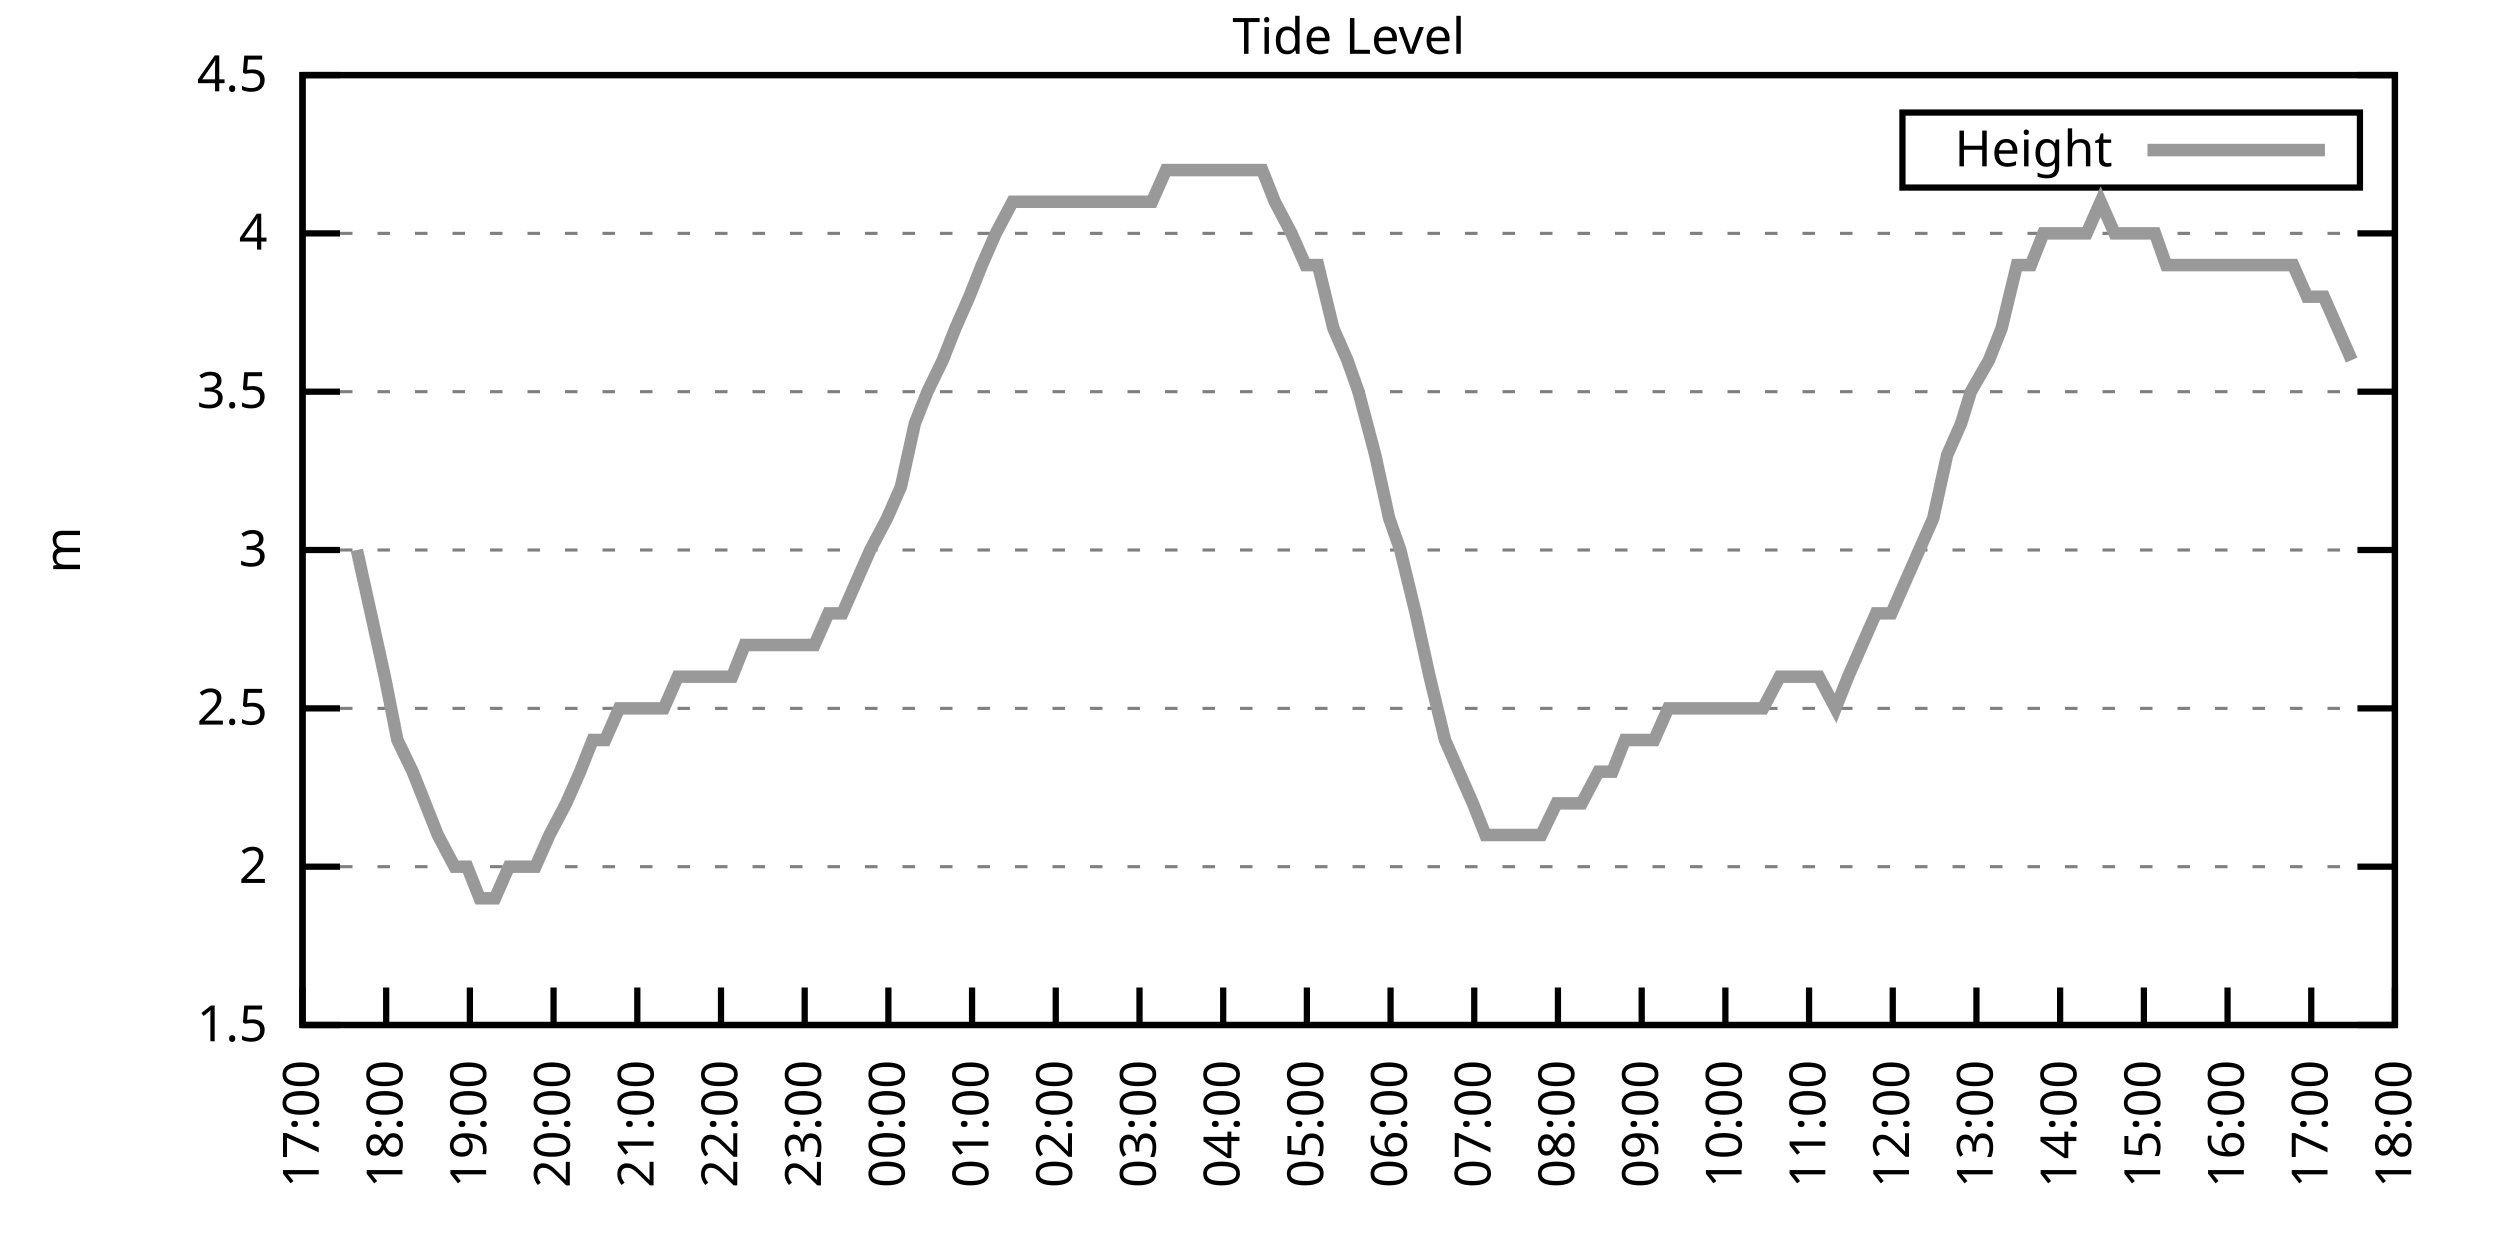
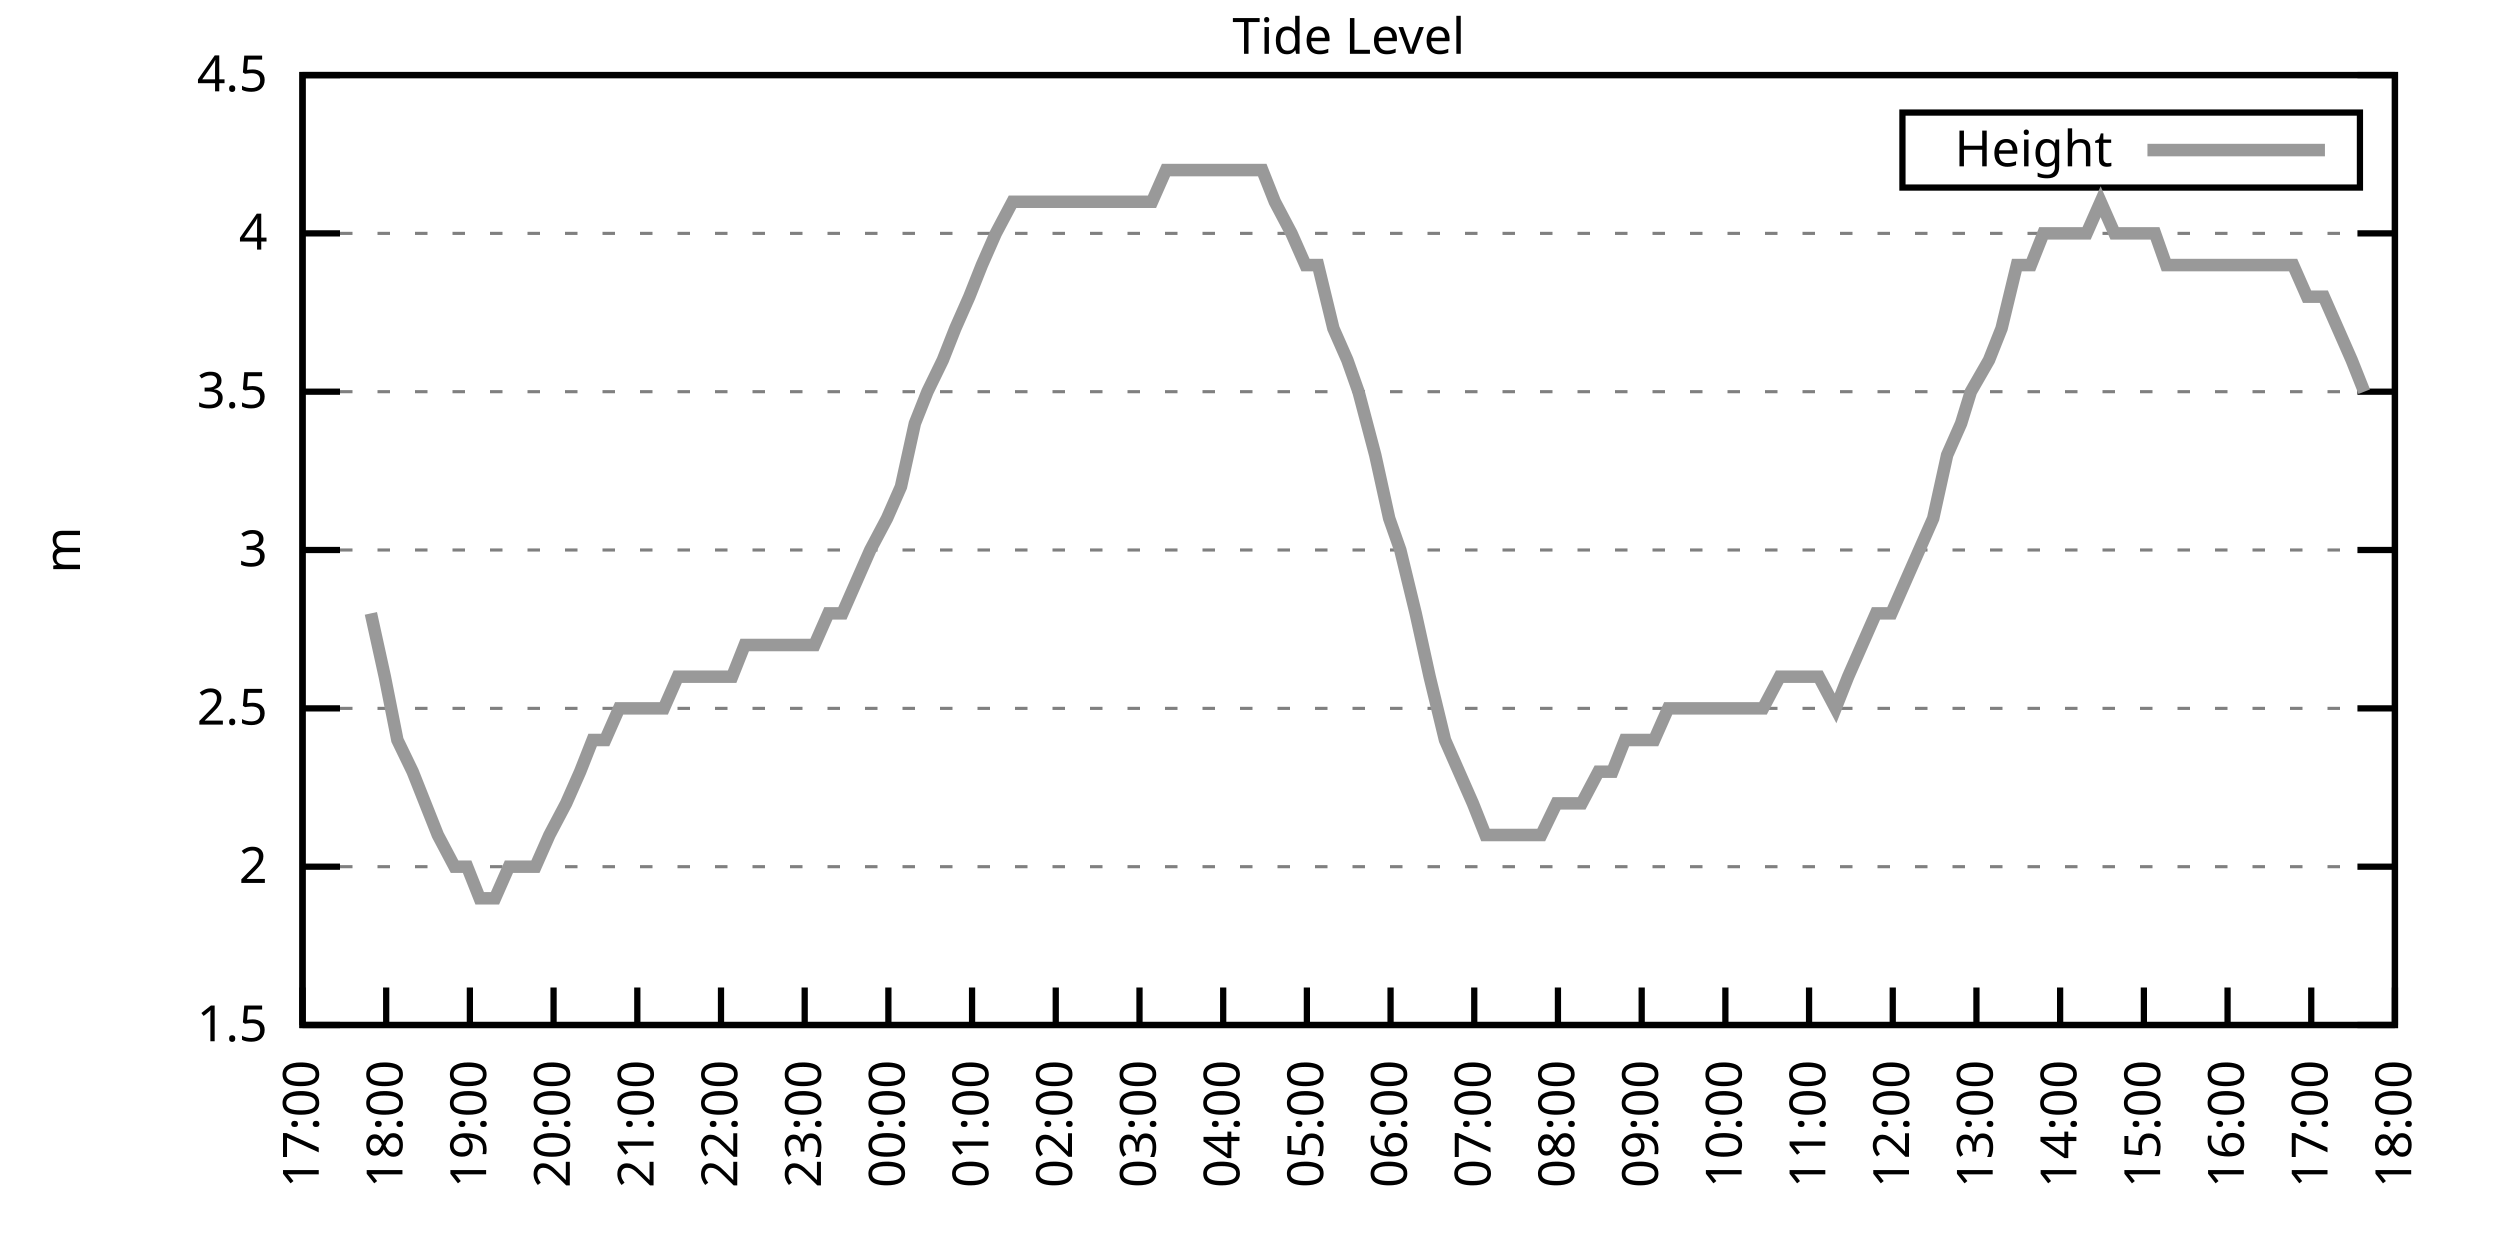
<svg xmlns="http://www.w3.org/2000/svg" xmlns:xlink="http://www.w3.org/1999/xlink" width="400" height="200" viewBox="0 0 400 200">
  <g id="gnuplot_canvas">
    <rect x="0" y="0" width="400" height="200" fill="none" />
    <defs>
      <circle id="gpDot" r="0.5" stroke-width="0.5" stroke="currentColor" />
      <path id="gpPt0" stroke-width="0.333" stroke="currentColor" d="M-1,0 h2 M0,-1 v2" />
      <path id="gpPt1" stroke-width="0.333" stroke="currentColor" d="M-1,-1 L1,1 M1,-1 L-1,1" />
      <path id="gpPt2" stroke-width="0.333" stroke="currentColor" d="M-1,0 L1,0 M0,-1 L0,1 M-1,-1 L1,1 M-1,1 L1,-1" />
      <rect id="gpPt3" stroke-width="0.333" stroke="currentColor" x="-1" y="-1" width="2" height="2" />
      <rect id="gpPt4" stroke-width="0.333" stroke="currentColor" fill="currentColor" x="-1" y="-1" width="2" height="2" />
      <circle id="gpPt5" stroke-width="0.333" stroke="currentColor" cx="0" cy="0" r="1" />
      <use xlink:href="#gpPt5" id="gpPt6" fill="currentColor" stroke="none" />
      <path id="gpPt7" stroke-width="0.333" stroke="currentColor" d="M0,-1.33 L-1.33,0.67 L1.33,0.67 z" />
      <use xlink:href="#gpPt7" id="gpPt8" fill="currentColor" stroke="none" />
      <use xlink:href="#gpPt7" id="gpPt9" stroke="currentColor" transform="rotate(180)" />
      <use xlink:href="#gpPt9" id="gpPt10" fill="currentColor" stroke="none" />
      <use xlink:href="#gpPt3" id="gpPt11" stroke="currentColor" transform="rotate(45)" />
      <use xlink:href="#gpPt11" id="gpPt12" fill="currentColor" stroke="none" />
      <path id="gpPt13" stroke-width="0.333" stroke="currentColor" d="M0,1.330 L1.265,0.411 L0.782,-1.067 L-0.782,-1.076 L-1.265,0.411 z" />
      <use xlink:href="#gpPt13" id="gpPt14" fill="currentColor" stroke="none" />
      <filter id="textbox" filterUnits="objectBoundingBox" x="0" y="0" height="1" width="1">
        <feFlood flood-color="white" flood-opacity="1" result="bgnd" />
        <feComposite in="SourceGraphic" in2="bgnd" operator="atop" />
      </filter>
      <filter id="greybox" filterUnits="objectBoundingBox" x="0" y="0" height="1" width="1">
        <feFlood flood-color="lightgrey" flood-opacity="1" result="grey" />
        <feComposite in="SourceGraphic" in2="grey" operator="atop" />
      </filter>
    </defs>
    <g fill="none" color="white" stroke="currentColor" stroke-width="1.00" stroke-linecap="butt" stroke-linejoin="miter">
</g>
    <g fill="none" color="black" stroke="currentColor" stroke-width="1.00" stroke-linecap="butt" stroke-linejoin="miter">
      <g stroke="none" shape-rendering="crispEdges">
        <polygon fill="rgb(255, 255, 255)" points="48.40,164.00 383.18,164.00 383.18,12.02 48.40,12.02 " />
      </g>
    </g>
    <g fill="none" color="black" stroke="currentColor" stroke-width="1.00" stroke-linecap="butt" stroke-linejoin="miter">
</g>
    <g fill="none" color="black" stroke="black" stroke-width="0.50" stroke-linecap="butt" stroke-linejoin="miter">
</g>
    <g fill="none" color="gray" stroke="currentColor" stroke-width="0.50" stroke-linecap="butt" stroke-linejoin="miter">
      <path stroke="gray" stroke-dasharray="2,4" class="gridline" d="M48.40,164.00 L383.19,164.00  " />
    </g>
    <g fill="none" color="gray" stroke="gray" stroke-width="1.00" stroke-linecap="butt" stroke-linejoin="miter">
</g>
    <g fill="none" color="black" stroke="currentColor" stroke-width="1.00" stroke-linecap="butt" stroke-linejoin="miter">
      <path stroke="black" d="M48.40,164.00 L54.40,164.00 M383.19,164.00 L377.19,164.00  " />
      <g transform="translate(42.80,166.60)" stroke="none" fill="black" font-family="Sans" font-size="8.00" text-anchor="end">
        <text>
          <tspan font-family="Sans"> 1.5</tspan>
        </text>
      </g>
    </g>
    <g fill="none" color="black" stroke="currentColor" stroke-width="1.00" stroke-linecap="butt" stroke-linejoin="miter">
</g>
    <g fill="none" color="black" stroke="black" stroke-width="0.50" stroke-linecap="butt" stroke-linejoin="miter">
</g>
    <g fill="none" color="gray" stroke="currentColor" stroke-width="0.50" stroke-linecap="butt" stroke-linejoin="miter">
      <path stroke="gray" stroke-dasharray="2,4" class="gridline" d="M48.40,138.67 L383.19,138.67  " />
    </g>
    <g fill="none" color="gray" stroke="gray" stroke-width="1.00" stroke-linecap="butt" stroke-linejoin="miter">
</g>
    <g fill="none" color="black" stroke="currentColor" stroke-width="1.00" stroke-linecap="butt" stroke-linejoin="miter">
      <path stroke="black" d="M48.40,138.67 L54.40,138.67 M383.19,138.67 L377.19,138.67  " />
      <g transform="translate(42.80,141.27)" stroke="none" fill="black" font-family="Sans" font-size="8.00" text-anchor="end">
        <text>
          <tspan font-family="Sans"> 2</tspan>
        </text>
      </g>
    </g>
    <g fill="none" color="black" stroke="currentColor" stroke-width="1.00" stroke-linecap="butt" stroke-linejoin="miter">
</g>
    <g fill="none" color="black" stroke="black" stroke-width="0.50" stroke-linecap="butt" stroke-linejoin="miter">
</g>
    <g fill="none" color="gray" stroke="currentColor" stroke-width="0.50" stroke-linecap="butt" stroke-linejoin="miter">
      <path stroke="gray" stroke-dasharray="2,4" class="gridline" d="M48.40,113.34 L383.19,113.34  " />
    </g>
    <g fill="none" color="gray" stroke="gray" stroke-width="1.00" stroke-linecap="butt" stroke-linejoin="miter">
</g>
    <g fill="none" color="black" stroke="currentColor" stroke-width="1.00" stroke-linecap="butt" stroke-linejoin="miter">
      <path stroke="black" d="M48.40,113.34 L54.40,113.34 M383.19,113.34 L377.19,113.34  " />
      <g transform="translate(42.80,115.94)" stroke="none" fill="black" font-family="Sans" font-size="8.00" text-anchor="end">
        <text>
          <tspan font-family="Sans"> 2.5</tspan>
        </text>
      </g>
    </g>
    <g fill="none" color="black" stroke="currentColor" stroke-width="1.00" stroke-linecap="butt" stroke-linejoin="miter">
</g>
    <g fill="none" color="black" stroke="black" stroke-width="0.50" stroke-linecap="butt" stroke-linejoin="miter">
</g>
    <g fill="none" color="gray" stroke="currentColor" stroke-width="0.50" stroke-linecap="butt" stroke-linejoin="miter">
      <path stroke="gray" stroke-dasharray="2,4" class="gridline" d="M48.40,88.00 L383.19,88.00  " />
    </g>
    <g fill="none" color="gray" stroke="gray" stroke-width="1.00" stroke-linecap="butt" stroke-linejoin="miter">
</g>
    <g fill="none" color="black" stroke="currentColor" stroke-width="1.00" stroke-linecap="butt" stroke-linejoin="miter">
      <path stroke="black" d="M48.40,88.00 L54.40,88.00 M383.19,88.00 L377.19,88.00  " />
      <g transform="translate(42.80,90.60)" stroke="none" fill="black" font-family="Sans" font-size="8.00" text-anchor="end">
        <text>
          <tspan font-family="Sans"> 3</tspan>
        </text>
      </g>
    </g>
    <g fill="none" color="black" stroke="currentColor" stroke-width="1.00" stroke-linecap="butt" stroke-linejoin="miter">
</g>
    <g fill="none" color="black" stroke="black" stroke-width="0.50" stroke-linecap="butt" stroke-linejoin="miter">
</g>
    <g fill="none" color="gray" stroke="currentColor" stroke-width="0.50" stroke-linecap="butt" stroke-linejoin="miter">
      <path stroke="gray" stroke-dasharray="2,4" class="gridline" d="M48.40,62.67 L383.19,62.67  " />
    </g>
    <g fill="none" color="gray" stroke="gray" stroke-width="1.00" stroke-linecap="butt" stroke-linejoin="miter">
</g>
    <g fill="none" color="black" stroke="currentColor" stroke-width="1.00" stroke-linecap="butt" stroke-linejoin="miter">
      <path stroke="black" d="M48.40,62.67 L54.40,62.67 M383.19,62.67 L377.19,62.67  " />
      <g transform="translate(42.80,65.27)" stroke="none" fill="black" font-family="Sans" font-size="8.00" text-anchor="end">
        <text>
          <tspan font-family="Sans"> 3.5</tspan>
        </text>
      </g>
    </g>
    <g fill="none" color="black" stroke="currentColor" stroke-width="1.00" stroke-linecap="butt" stroke-linejoin="miter">
</g>
    <g fill="none" color="black" stroke="black" stroke-width="0.50" stroke-linecap="butt" stroke-linejoin="miter">
</g>
    <g fill="none" color="gray" stroke="currentColor" stroke-width="0.50" stroke-linecap="butt" stroke-linejoin="miter">
      <path stroke="gray" stroke-dasharray="2,4" class="gridline" d="M48.40,37.34 L383.19,37.34  " />
    </g>
    <g fill="none" color="gray" stroke="gray" stroke-width="1.00" stroke-linecap="butt" stroke-linejoin="miter">
</g>
    <g fill="none" color="black" stroke="currentColor" stroke-width="1.00" stroke-linecap="butt" stroke-linejoin="miter">
      <path stroke="black" d="M48.40,37.34 L54.40,37.34 M383.19,37.34 L377.19,37.34  " />
      <g transform="translate(42.80,39.94)" stroke="none" fill="black" font-family="Sans" font-size="8.00" text-anchor="end">
        <text>
          <tspan font-family="Sans"> 4</tspan>
        </text>
      </g>
    </g>
    <g fill="none" color="black" stroke="currentColor" stroke-width="1.00" stroke-linecap="butt" stroke-linejoin="miter">
</g>
    <g fill="none" color="black" stroke="black" stroke-width="0.50" stroke-linecap="butt" stroke-linejoin="miter">
</g>
    <g fill="none" color="gray" stroke="currentColor" stroke-width="0.50" stroke-linecap="butt" stroke-linejoin="miter">
      <path stroke="gray" stroke-dasharray="2,4" class="gridline" d="M48.40,12.01 L383.19,12.01  " />
    </g>
    <g fill="none" color="gray" stroke="gray" stroke-width="1.00" stroke-linecap="butt" stroke-linejoin="miter">
</g>
    <g fill="none" color="black" stroke="currentColor" stroke-width="1.00" stroke-linecap="butt" stroke-linejoin="miter">
      <path stroke="black" d="M48.40,12.01 L54.40,12.01 M383.19,12.01 L377.19,12.01  " />
      <g transform="translate(42.80,14.61)" stroke="none" fill="black" font-family="Sans" font-size="8.00" text-anchor="end">
        <text>
          <tspan font-family="Sans"> 4.5</tspan>
        </text>
      </g>
    </g>
    <g fill="none" color="black" stroke="currentColor" stroke-width="1.00" stroke-linecap="butt" stroke-linejoin="miter">
      <path stroke="black" d="M48.40,164.00 L48.40,158.00  " />
      <g transform="translate(51.00,169.60) rotate(270.00)" stroke="none" fill="black" font-family="Sans" font-size="8.00" text-anchor="end">
        <text>
          <tspan font-family="Sans">17:00</tspan>
        </text>
      </g>
    </g>
    <g fill="none" color="black" stroke="currentColor" stroke-width="1.00" stroke-linecap="butt" stroke-linejoin="miter">
      <path stroke="black" d="M61.79,164.00 L61.79,158.00  " />
      <g transform="translate(64.39,169.60) rotate(270.00)" stroke="none" fill="black" font-family="Sans" font-size="8.00" text-anchor="end">
        <text>
          <tspan font-family="Sans">18:00</tspan>
        </text>
      </g>
    </g>
    <g fill="none" color="black" stroke="currentColor" stroke-width="1.00" stroke-linecap="butt" stroke-linejoin="miter">
      <path stroke="black" d="M75.18,164.00 L75.18,158.00  " />
      <g transform="translate(77.78,169.60) rotate(270.00)" stroke="none" fill="black" font-family="Sans" font-size="8.00" text-anchor="end">
        <text>
          <tspan font-family="Sans">19:00</tspan>
        </text>
      </g>
    </g>
    <g fill="none" color="black" stroke="currentColor" stroke-width="1.00" stroke-linecap="butt" stroke-linejoin="miter">
      <path stroke="black" d="M88.57,164.00 L88.57,158.00  " />
      <g transform="translate(91.17,169.60) rotate(270.00)" stroke="none" fill="black" font-family="Sans" font-size="8.00" text-anchor="end">
        <text>
          <tspan font-family="Sans">20:00</tspan>
        </text>
      </g>
    </g>
    <g fill="none" color="black" stroke="currentColor" stroke-width="1.00" stroke-linecap="butt" stroke-linejoin="miter">
      <path stroke="black" d="M101.97,164.00 L101.97,158.00  " />
      <g transform="translate(104.57,169.60) rotate(270.00)" stroke="none" fill="black" font-family="Sans" font-size="8.00" text-anchor="end">
        <text>
          <tspan font-family="Sans">21:00</tspan>
        </text>
      </g>
    </g>
    <g fill="none" color="black" stroke="currentColor" stroke-width="1.00" stroke-linecap="butt" stroke-linejoin="miter">
      <path stroke="black" d="M115.36,164.00 L115.36,158.00  " />
      <g transform="translate(117.96,169.60) rotate(270.00)" stroke="none" fill="black" font-family="Sans" font-size="8.00" text-anchor="end">
        <text>
          <tspan font-family="Sans">22:00</tspan>
        </text>
      </g>
    </g>
    <g fill="none" color="black" stroke="currentColor" stroke-width="1.00" stroke-linecap="butt" stroke-linejoin="miter">
      <path stroke="black" d="M128.75,164.00 L128.75,158.00  " />
      <g transform="translate(131.35,169.60) rotate(270.00)" stroke="none" fill="black" font-family="Sans" font-size="8.00" text-anchor="end">
        <text>
          <tspan font-family="Sans">23:00</tspan>
        </text>
      </g>
    </g>
    <g fill="none" color="black" stroke="currentColor" stroke-width="1.00" stroke-linecap="butt" stroke-linejoin="miter">
      <path stroke="black" d="M142.14,164.00 L142.14,158.00  " />
      <g transform="translate(144.74,169.60) rotate(270.00)" stroke="none" fill="black" font-family="Sans" font-size="8.00" text-anchor="end">
        <text>
          <tspan font-family="Sans">00:00</tspan>
        </text>
      </g>
    </g>
    <g fill="none" color="black" stroke="currentColor" stroke-width="1.00" stroke-linecap="butt" stroke-linejoin="miter">
      <path stroke="black" d="M155.53,164.00 L155.53,158.00  " />
      <g transform="translate(158.13,169.60) rotate(270.00)" stroke="none" fill="black" font-family="Sans" font-size="8.00" text-anchor="end">
        <text>
          <tspan font-family="Sans">01:00</tspan>
        </text>
      </g>
    </g>
    <g fill="none" color="black" stroke="currentColor" stroke-width="1.00" stroke-linecap="butt" stroke-linejoin="miter">
      <path stroke="black" d="M168.92,164.00 L168.92,158.00  " />
      <g transform="translate(171.52,169.60) rotate(270.00)" stroke="none" fill="black" font-family="Sans" font-size="8.00" text-anchor="end">
        <text>
          <tspan font-family="Sans">02:00</tspan>
        </text>
      </g>
    </g>
    <g fill="none" color="black" stroke="currentColor" stroke-width="1.00" stroke-linecap="butt" stroke-linejoin="miter">
      <path stroke="black" d="M182.32,164.00 L182.32,158.00  " />
      <g transform="translate(184.92,169.60) rotate(270.00)" stroke="none" fill="black" font-family="Sans" font-size="8.00" text-anchor="end">
        <text>
          <tspan font-family="Sans">03:00</tspan>
        </text>
      </g>
    </g>
    <g fill="none" color="black" stroke="currentColor" stroke-width="1.00" stroke-linecap="butt" stroke-linejoin="miter">
      <path stroke="black" d="M195.71,164.00 L195.71,158.00  " />
      <g transform="translate(198.31,169.60) rotate(270.00)" stroke="none" fill="black" font-family="Sans" font-size="8.00" text-anchor="end">
        <text>
          <tspan font-family="Sans">04:00</tspan>
        </text>
      </g>
    </g>
    <g fill="none" color="black" stroke="currentColor" stroke-width="1.00" stroke-linecap="butt" stroke-linejoin="miter">
      <path stroke="black" d="M209.10,164.00 L209.10,158.00  " />
      <g transform="translate(211.70,169.60) rotate(270.00)" stroke="none" fill="black" font-family="Sans" font-size="8.00" text-anchor="end">
        <text>
          <tspan font-family="Sans">05:00</tspan>
        </text>
      </g>
    </g>
    <g fill="none" color="black" stroke="currentColor" stroke-width="1.00" stroke-linecap="butt" stroke-linejoin="miter">
      <path stroke="black" d="M222.49,164.00 L222.49,158.00  " />
      <g transform="translate(225.09,169.60) rotate(270.00)" stroke="none" fill="black" font-family="Sans" font-size="8.00" text-anchor="end">
        <text>
          <tspan font-family="Sans">06:00</tspan>
        </text>
      </g>
    </g>
    <g fill="none" color="black" stroke="currentColor" stroke-width="1.00" stroke-linecap="butt" stroke-linejoin="miter">
      <path stroke="black" d="M235.88,164.00 L235.88,158.00  " />
      <g transform="translate(238.48,169.60) rotate(270.00)" stroke="none" fill="black" font-family="Sans" font-size="8.00" text-anchor="end">
        <text>
          <tspan font-family="Sans">07:00</tspan>
        </text>
      </g>
    </g>
    <g fill="none" color="black" stroke="currentColor" stroke-width="1.00" stroke-linecap="butt" stroke-linejoin="miter">
      <path stroke="black" d="M249.27,164.00 L249.27,158.00  " />
      <g transform="translate(251.87,169.60) rotate(270.00)" stroke="none" fill="black" font-family="Sans" font-size="8.00" text-anchor="end">
        <text>
          <tspan font-family="Sans">08:00</tspan>
        </text>
      </g>
    </g>
    <g fill="none" color="black" stroke="currentColor" stroke-width="1.00" stroke-linecap="butt" stroke-linejoin="miter">
      <path stroke="black" d="M262.67,164.00 L262.67,158.00  " />
      <g transform="translate(265.27,169.60) rotate(270.00)" stroke="none" fill="black" font-family="Sans" font-size="8.00" text-anchor="end">
        <text>
          <tspan font-family="Sans">09:00</tspan>
        </text>
      </g>
    </g>
    <g fill="none" color="black" stroke="currentColor" stroke-width="1.00" stroke-linecap="butt" stroke-linejoin="miter">
      <path stroke="black" d="M276.06,164.00 L276.06,158.00  " />
      <g transform="translate(278.66,169.60) rotate(270.00)" stroke="none" fill="black" font-family="Sans" font-size="8.00" text-anchor="end">
        <text>
          <tspan font-family="Sans">10:00</tspan>
        </text>
      </g>
    </g>
    <g fill="none" color="black" stroke="currentColor" stroke-width="1.00" stroke-linecap="butt" stroke-linejoin="miter">
      <path stroke="black" d="M289.45,164.00 L289.45,158.00  " />
      <g transform="translate(292.05,169.60) rotate(270.00)" stroke="none" fill="black" font-family="Sans" font-size="8.00" text-anchor="end">
        <text>
          <tspan font-family="Sans">11:00</tspan>
        </text>
      </g>
    </g>
    <g fill="none" color="black" stroke="currentColor" stroke-width="1.00" stroke-linecap="butt" stroke-linejoin="miter">
      <path stroke="black" d="M302.84,164.00 L302.84,158.00  " />
      <g transform="translate(305.44,169.60) rotate(270.00)" stroke="none" fill="black" font-family="Sans" font-size="8.00" text-anchor="end">
        <text>
          <tspan font-family="Sans">12:00</tspan>
        </text>
      </g>
    </g>
    <g fill="none" color="black" stroke="currentColor" stroke-width="1.00" stroke-linecap="butt" stroke-linejoin="miter">
      <path stroke="black" d="M316.23,164.00 L316.23,158.00  " />
      <g transform="translate(318.83,169.60) rotate(270.00)" stroke="none" fill="black" font-family="Sans" font-size="8.00" text-anchor="end">
        <text>
          <tspan font-family="Sans">13:00</tspan>
        </text>
      </g>
    </g>
    <g fill="none" color="black" stroke="currentColor" stroke-width="1.00" stroke-linecap="butt" stroke-linejoin="miter">
      <path stroke="black" d="M329.62,164.00 L329.62,158.00  " />
      <g transform="translate(332.22,169.60) rotate(270.00)" stroke="none" fill="black" font-family="Sans" font-size="8.00" text-anchor="end">
        <text>
          <tspan font-family="Sans">14:00</tspan>
        </text>
      </g>
    </g>
    <g fill="none" color="black" stroke="currentColor" stroke-width="1.00" stroke-linecap="butt" stroke-linejoin="miter">
      <path stroke="black" d="M343.02,164.00 L343.02,158.00  " />
      <g transform="translate(345.62,169.60) rotate(270.00)" stroke="none" fill="black" font-family="Sans" font-size="8.00" text-anchor="end">
        <text>
          <tspan font-family="Sans">15:00</tspan>
        </text>
      </g>
    </g>
    <g fill="none" color="black" stroke="currentColor" stroke-width="1.00" stroke-linecap="butt" stroke-linejoin="miter">
      <path stroke="black" d="M356.41,164.00 L356.41,158.00  " />
      <g transform="translate(359.01,169.60) rotate(270.00)" stroke="none" fill="black" font-family="Sans" font-size="8.00" text-anchor="end">
        <text>
          <tspan font-family="Sans">16:00</tspan>
        </text>
      </g>
    </g>
    <g fill="none" color="black" stroke="currentColor" stroke-width="1.00" stroke-linecap="butt" stroke-linejoin="miter">
      <path stroke="black" d="M369.80,164.00 L369.80,158.00  " />
      <g transform="translate(372.40,169.60) rotate(270.00)" stroke="none" fill="black" font-family="Sans" font-size="8.00" text-anchor="end">
        <text>
          <tspan font-family="Sans">17:00</tspan>
        </text>
      </g>
    </g>
    <g fill="none" color="black" stroke="currentColor" stroke-width="1.00" stroke-linecap="butt" stroke-linejoin="miter">
      <path stroke="black" d="M383.19,164.00 L383.19,158.00  " />
      <g transform="translate(385.79,169.60) rotate(270.00)" stroke="none" fill="black" font-family="Sans" font-size="8.00" text-anchor="end">
        <text>
          <tspan font-family="Sans">18:00</tspan>
        </text>
      </g>
    </g>
    <g fill="none" color="black" stroke="currentColor" stroke-width="1.00" stroke-linecap="butt" stroke-linejoin="miter">
</g>
    <g fill="none" color="black" stroke="currentColor" stroke-width="1.00" stroke-linecap="butt" stroke-linejoin="miter">
      <path stroke="black" d="M48.40,12.01 L48.40,164.00 L383.19,164.00 L383.19,12.01 L48.40,12.01 Z  " />
    </g>
    <g fill="none" color="black" stroke="currentColor" stroke-width="1.00" stroke-linecap="butt" stroke-linejoin="miter">
</g>
    <g fill="none" color="black" stroke="currentColor" stroke-width="1.00" stroke-linecap="butt" stroke-linejoin="miter">
      <path stroke="black" d="M304.39,30.01 L304.39,18.01 L377.59,18.01 L377.59,30.01 L304.39,30.01 Z  " />
    </g>
    <g id="Tide_level_plot_1">
      <g fill="none" color="white" stroke="black" stroke-width="2.00" stroke-linecap="butt" stroke-linejoin="miter">
</g>
      <g fill="none" color="black" stroke="currentColor" stroke-width="2.00" stroke-linecap="butt" stroke-linejoin="miter">
        <g transform="translate(337.99,26.61)" stroke="none" fill="black" font-family="Sans" font-size="8.00" text-anchor="end">
          <text>
            <tspan font-family="Sans">Height</tspan>
          </text>
        </g>
      </g>
      <g fill="none" color="black" stroke="currentColor" stroke-width="2.00" stroke-linecap="butt" stroke-linejoin="miter">
-         <path stroke="rgb(153, 153, 153)" d="M343.59,24.01 L371.99,24.01 M57.10,88.00 L59.34,98.14 L61.57,108.27 L63.58,118.40 L66.03,123.47 L68.04,128.54   L70.05,133.60 L72.73,138.67 L74.74,138.67 L76.75,143.73 L79.20,143.73 L81.43,138.67 L83.44,138.67 L85.67,138.67   L87.91,133.60 L90.58,128.54 L92.82,123.47 L94.82,118.40 L96.83,118.40 L99.06,113.34 L101.74,113.34 L103.98,113.34   L106.21,113.34 L108.44,108.27 L110.67,108.27 L112.90,108.27 L114.91,108.27 L117.14,108.27 L119.15,103.20 L121.38,103.20   L123.62,103.20 L126.07,103.20 L128.08,103.20 L130.31,103.20 L132.54,98.14 L134.78,98.14 L137.01,93.07 L139.24,88.00   L141.92,82.94 L144.15,77.87 L146.38,67.74 L148.39,62.67 L150.85,57.61 L152.85,52.54 L155.09,47.47 L157.10,42.41   L159.33,37.34 L162.01,32.28 L164.01,32.28 L166.47,32.28 L168.25,32.28 L170.71,32.28 L173.17,32.28 L175.40,32.28   L177.63,32.28 L179.19,32.28 L181.87,32.28 L184.32,32.28 L186.56,27.21 L188.12,27.21 L190.80,27.21 L193.03,27.21   L195.48,27.21 L197.72,27.21 L199.95,27.21 L201.96,27.21 L203.97,32.28 L206.64,37.34 L208.88,42.41 L210.88,42.41   L213.34,52.54 L215.57,57.61 L217.36,62.67 L220.04,72.81 L222.27,82.94 L224.05,88.00 L226.51,98.14 L228.74,108.27   L231.20,118.40 L233.43,123.47 L235.66,128.54 L237.67,133.60 L239.90,133.60 L242.13,133.60 L244.36,133.60 L246.60,133.60   L249.05,128.54 L250.61,128.54 L253.07,128.54 L255.75,123.47 L257.98,123.47 L259.99,118.40 L262.44,118.40 L264.67,118.40   L266.91,113.34 L269.14,113.34 L270.92,113.34 L273.60,113.34 L275.83,113.34 L278.07,113.34 L280.07,113.34 L282.08,113.34   L284.76,108.27 L286.99,108.27 L289.00,108.27 L291.01,108.27 L293.69,113.34 L295.70,108.27 L297.93,103.20 L300.16,98.14   L302.62,98.14 L304.85,93.07 L307.08,88.00 L309.31,82.94 L311.54,72.81 L313.78,67.74 L315.34,62.67 L318.24,57.61   L320.25,52.54 L322.70,42.41 L324.94,42.41 L326.95,37.34 L329.18,37.34 L331.63,37.34 L333.86,37.34 L336.10,32.28   L338.33,37.34 L340.34,37.34 L342.57,37.34 L344.80,37.34 L346.59,42.41 L349.49,42.41 L351.27,42.41 L353.73,42.41   L355.96,42.41 L357.52,42.41 L360.42,42.41 L362.66,42.41 L365.11,42.41 L366.90,42.41 L369.13,47.47 L371.81,47.47   L374.04,52.54 L376.27,57.61  " />
+         <path stroke="rgb(153, 153, 153)" d="M343.59,24.01 L371.99,24.01 M59.34,98.14 L61.57,108.27 L63.58,118.40 L66.03,123.47 L68.04,128.54 L70.05,133.60   L72.73,138.67 L74.74,138.67 L76.75,143.73 L79.20,143.73 L81.43,138.67 L83.44,138.67 L85.67,138.67 L87.91,133.60   L90.58,128.54 L92.82,123.47 L94.82,118.40 L96.83,118.40 L99.06,113.34 L101.74,113.34 L103.98,113.34 L106.21,113.34   L108.44,108.27 L110.67,108.27 L112.90,108.27 L114.91,108.27 L117.14,108.27 L119.15,103.20 L121.38,103.20 L123.62,103.20   L126.07,103.20 L128.08,103.20 L130.31,103.20 L132.54,98.14 L134.78,98.14 L137.01,93.07 L139.24,88.00 L141.92,82.94   L144.15,77.87 L146.38,67.74 L148.39,62.67 L150.85,57.61 L152.85,52.54 L155.09,47.47 L157.10,42.41 L159.33,37.34   L162.01,32.28 L164.01,32.28 L166.47,32.28 L168.25,32.28 L170.71,32.28 L173.17,32.28 L175.40,32.28 L177.63,32.28   L179.19,32.28 L181.87,32.28 L184.32,32.28 L186.56,27.21 L188.12,27.21 L190.80,27.21 L193.03,27.21 L195.48,27.21   L197.72,27.21 L199.95,27.21 L201.96,27.21 L203.97,32.28 L206.64,37.34 L208.88,42.41 L210.88,42.41 L213.34,52.54   L215.57,57.61 L217.36,62.67 L220.04,72.81 L222.27,82.94 L224.05,88.00 L226.51,98.14 L228.74,108.27 L231.20,118.40   L233.43,123.47 L235.66,128.54 L237.67,133.60 L239.90,133.60 L242.13,133.60 L244.36,133.60 L246.60,133.60 L249.05,128.54   L250.61,128.54 L253.07,128.54 L255.75,123.47 L257.98,123.47 L259.99,118.40 L262.44,118.40 L264.67,118.40 L266.91,113.34   L269.14,113.34 L270.92,113.34 L273.60,113.34 L275.83,113.34 L278.07,113.34 L280.07,113.34 L282.08,113.34 L284.76,108.27   L286.99,108.27 L289.00,108.27 L291.01,108.27 L293.69,113.34 L295.70,108.27 L297.93,103.20 L300.16,98.14 L302.62,98.14   L304.85,93.07 L307.08,88.00 L309.31,82.94 L311.54,72.81 L313.78,67.74 L315.34,62.67 L318.24,57.61 L320.25,52.54   L322.70,42.41 L324.94,42.41 L326.95,37.34 L329.18,37.34 L331.63,37.34 L333.86,37.34 L336.10,32.28 L338.33,37.34   L340.34,37.34 L342.57,37.34 L344.80,37.34 L346.59,42.41 L349.49,42.41 L351.27,42.41 L353.73,42.41 L355.96,42.41   L357.52,42.41 L360.42,42.41 L362.66,42.41 L365.11,42.41 L366.90,42.41 L369.13,47.47 L371.81,47.47 L374.04,52.54   L376.27,57.61 L378.28,62.67  " />
      </g>
    </g>
    <g fill="none" color="black" stroke="currentColor" stroke-width="2.00" stroke-linecap="butt" stroke-linejoin="miter">
</g>
    <g fill="none" color="black" stroke="black" stroke-width="1.00" stroke-linecap="butt" stroke-linejoin="miter">
</g>
    <g fill="none" color="black" stroke="currentColor" stroke-width="1.00" stroke-linecap="butt" stroke-linejoin="miter">
      <path stroke="black" d="M48.40,12.01 L48.40,164.00 L383.19,164.00 L383.19,12.01 L48.40,12.01 Z  " />
      <g transform="translate(12.80,88.01) rotate(270.00)" stroke="none" fill="black" font-family="Sans" font-size="8.00" text-anchor="middle">
        <text>
          <tspan font-family="Sans">m</tspan>
        </text>
      </g>
    </g>
    <g fill="none" color="black" stroke="currentColor" stroke-width="1.00" stroke-linecap="butt" stroke-linejoin="miter">
</g>
    <g fill="none" color="black" stroke="currentColor" stroke-width="1.00" stroke-linecap="butt" stroke-linejoin="miter">
      <g transform="translate(215.79,8.61)" stroke="none" fill="black" font-family="Sans" font-size="8.00" text-anchor="middle">
        <text>
          <tspan font-family="Sans">Tide Level</tspan>
        </text>
      </g>
    </g>
    <g fill="none" color="black" stroke="currentColor" stroke-width="1.00" stroke-linecap="butt" stroke-linejoin="miter">
</g>
  </g>
</svg>
